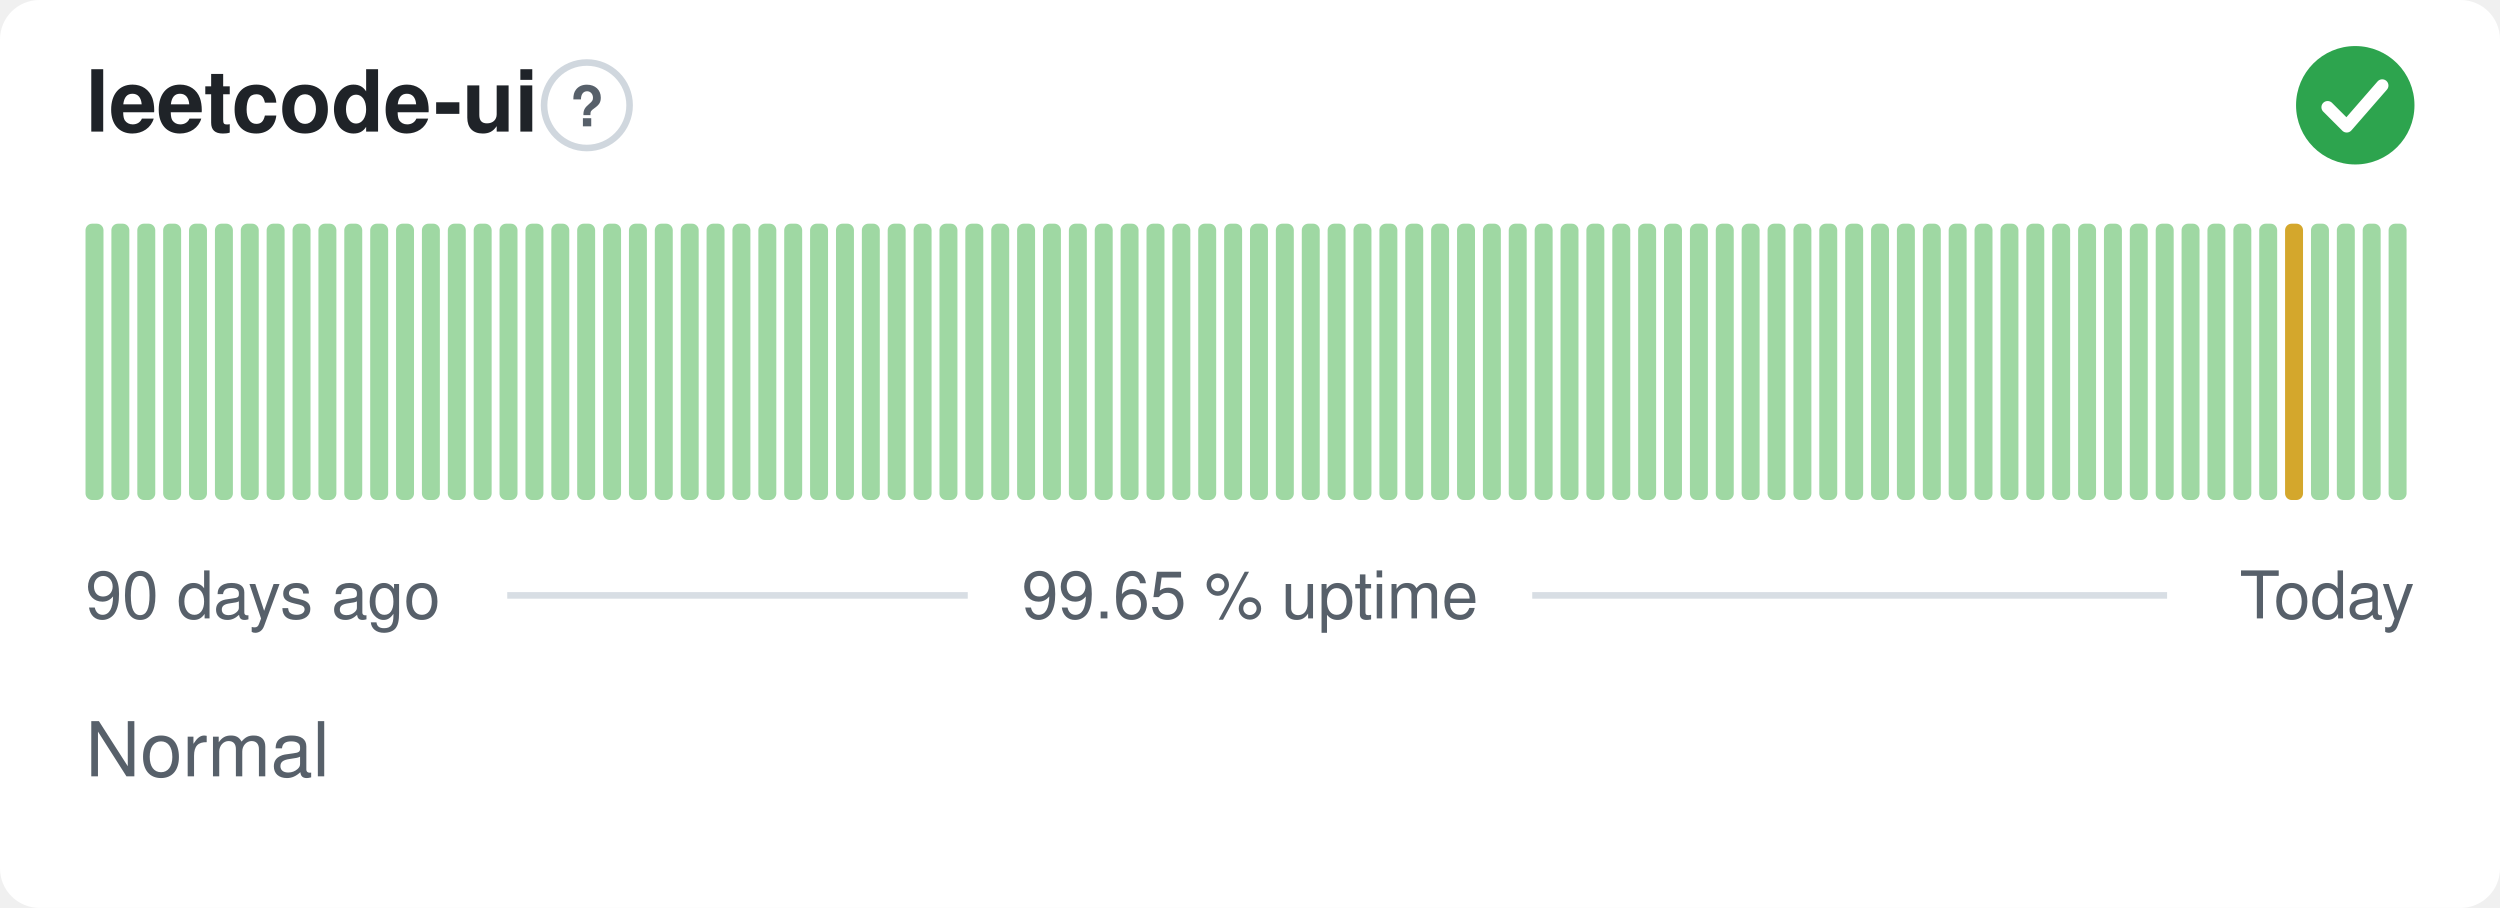
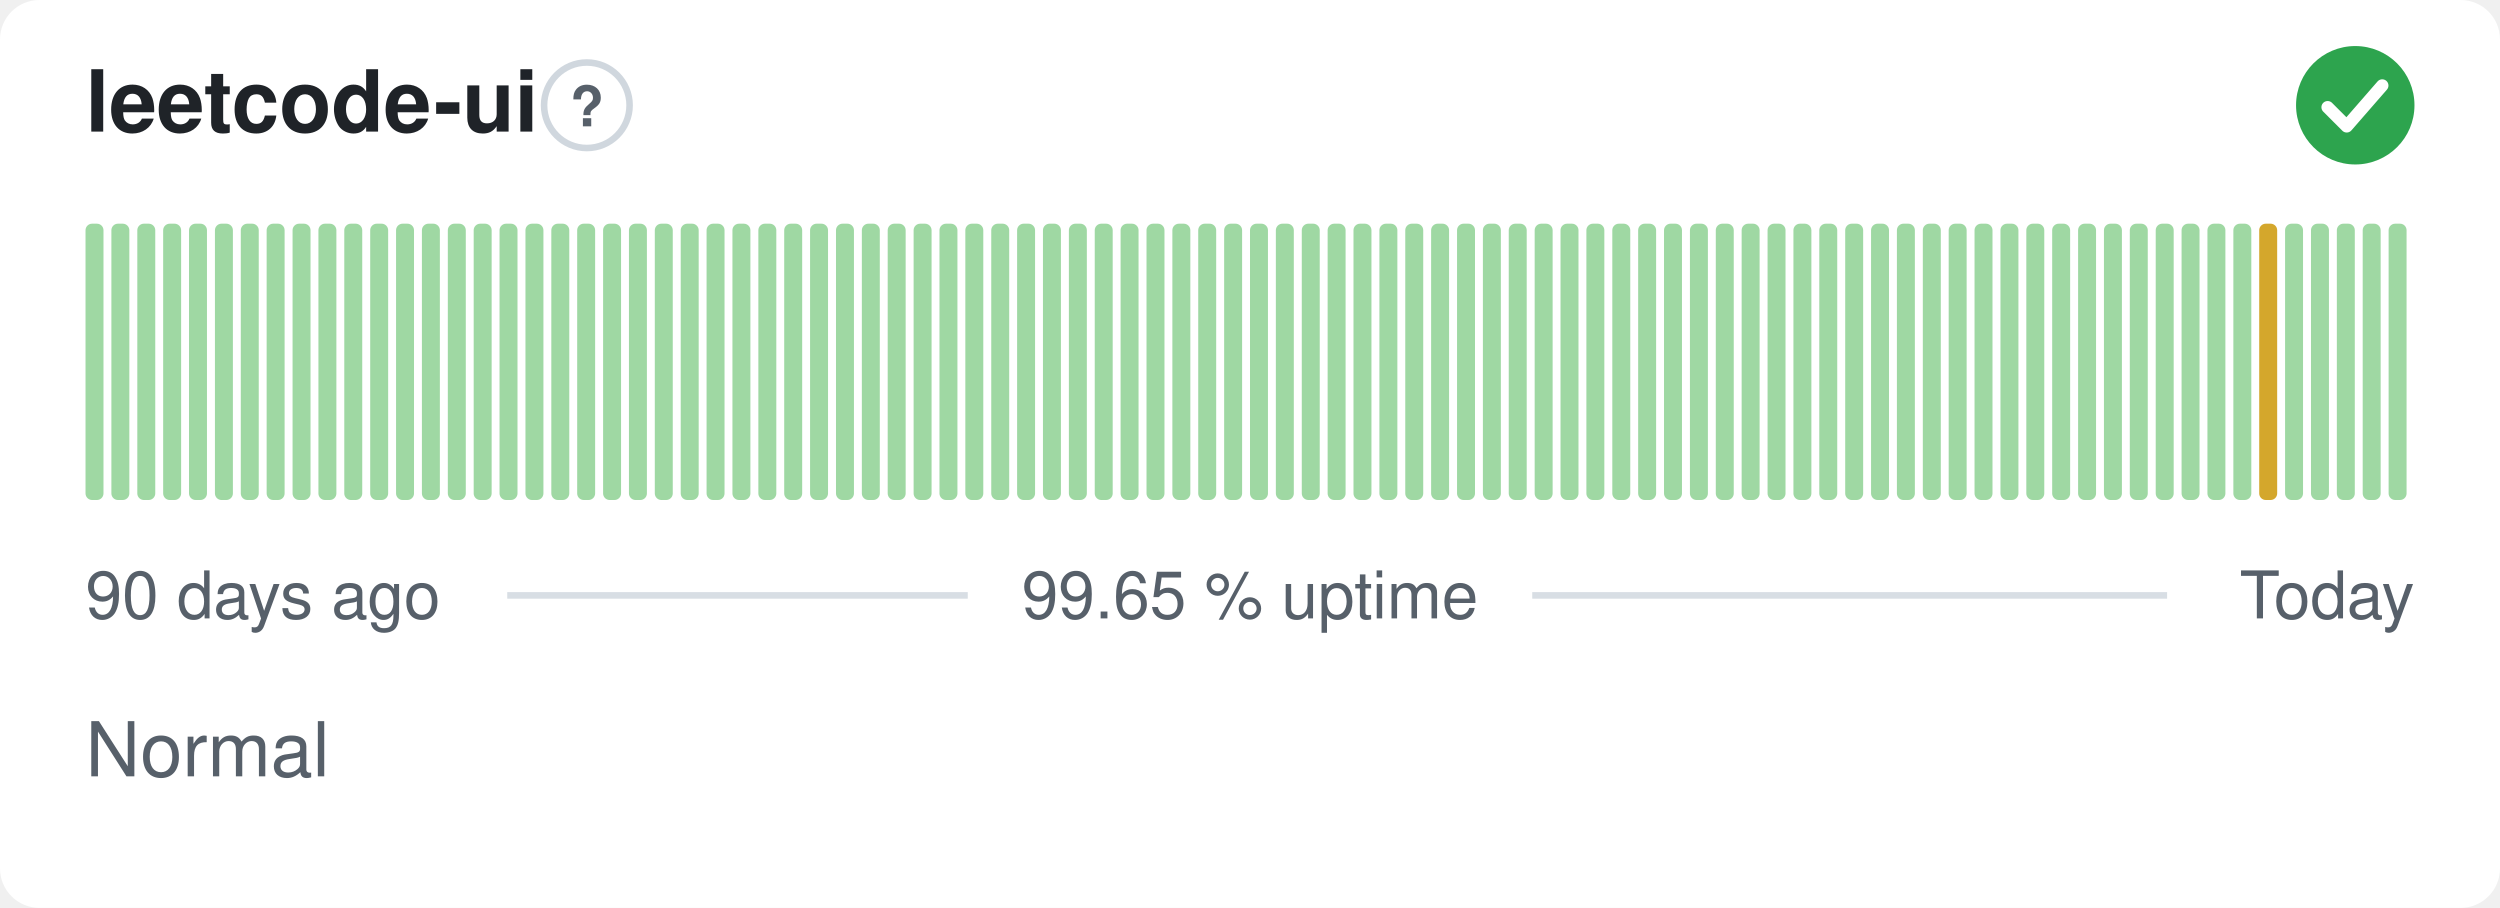
<svg xmlns="http://www.w3.org/2000/svg" width="380" height="138" viewBox="0 0 380 138" role="img" aria-label="leetcode-ui: Normal, 99.65 % uptime over the last 90 days" font-family="-apple-system,BlinkMacSystemFont,'Segoe UI',Helvetica,Arial,sans-serif">
  <style>
    @media (prefers-color-scheme: dark) {
      .bg { fill: #0d1117 }
      .title { fill: #e6edf3 }
      .muted { fill: #8b949e }
      .hint { stroke: #30363d }
      .rule { stroke: #30363d }
      .nodata { fill: #21262d }
    }
  </style>
  <rect class="bg" width="380" height="138" rx="6" fill="#ffffff" />
  <text class="title" x="13" y="20" font-size="13" font-weight="600" fill="#1f2328">leetcode-ui</text>
  <circle class="hint" cx="89.2" cy="16" r="6.5" fill="none" stroke="#d0d7de" stroke-width="1" />
  <text class="muted" x="89.2" y="19.2" text-anchor="middle" font-size="8.5" font-weight="700" fill="#57606a">?</text>
  <circle cx="358" cy="16" r="9" fill="#2da44e" />
  <path d="M353.80 16.30l2.90 2.90 5.40 -6.20" fill="none" stroke="#fff" stroke-width="1.89" stroke-linecap="round" stroke-linejoin="round" />
  <rect x="13.00" y="34.00" width="2.73" height="42.00" rx="1" fill="#9fd8a3" />
  <rect x="16.93" y="34.00" width="2.73" height="42.00" rx="1" fill="#9fd8a3" />
  <rect x="20.87" y="34.00" width="2.73" height="42.00" rx="1" fill="#9fd8a3" />
  <rect x="24.80" y="34.00" width="2.73" height="42.00" rx="1" fill="#9fd8a3" />
  <rect x="28.73" y="34.00" width="2.73" height="42.00" rx="1" fill="#9fd8a3" />
  <rect x="32.67" y="34.00" width="2.73" height="42.00" rx="1" fill="#9fd8a3" />
  <rect x="36.60" y="34.00" width="2.73" height="42.00" rx="1" fill="#9fd8a3" />
  <rect x="40.53" y="34.00" width="2.73" height="42.00" rx="1" fill="#9fd8a3" />
  <rect x="44.47" y="34.00" width="2.73" height="42.00" rx="1" fill="#9fd8a3" />
  <rect x="48.40" y="34.00" width="2.73" height="42.00" rx="1" fill="#9fd8a3" />
  <rect x="52.33" y="34.00" width="2.73" height="42.00" rx="1" fill="#9fd8a3" />
  <rect x="56.27" y="34.00" width="2.73" height="42.00" rx="1" fill="#9fd8a3" />
  <rect x="60.20" y="34.00" width="2.73" height="42.00" rx="1" fill="#9fd8a3" />
  <rect x="64.13" y="34.00" width="2.73" height="42.00" rx="1" fill="#9fd8a3" />
  <rect x="68.07" y="34.00" width="2.73" height="42.00" rx="1" fill="#9fd8a3" />
  <rect x="72.00" y="34.00" width="2.73" height="42.00" rx="1" fill="#9fd8a3" />
  <rect x="75.93" y="34.00" width="2.73" height="42.00" rx="1" fill="#9fd8a3" />
  <rect x="79.87" y="34.00" width="2.73" height="42.00" rx="1" fill="#9fd8a3" />
  <rect x="83.80" y="34.00" width="2.73" height="42.00" rx="1" fill="#9fd8a3" />
  <rect x="87.73" y="34.00" width="2.73" height="42.00" rx="1" fill="#9fd8a3" />
  <rect x="91.67" y="34.00" width="2.73" height="42.00" rx="1" fill="#9fd8a3" />
  <rect x="95.60" y="34.00" width="2.73" height="42.00" rx="1" fill="#9fd8a3" />
  <rect x="99.53" y="34.00" width="2.73" height="42.00" rx="1" fill="#9fd8a3" />
  <rect x="103.47" y="34.00" width="2.73" height="42.00" rx="1" fill="#9fd8a3" />
  <rect x="107.40" y="34.00" width="2.73" height="42.00" rx="1" fill="#9fd8a3" />
  <rect x="111.33" y="34.00" width="2.73" height="42.00" rx="1" fill="#9fd8a3" />
  <rect x="115.27" y="34.00" width="2.73" height="42.00" rx="1" fill="#9fd8a3" />
  <rect x="119.20" y="34.00" width="2.73" height="42.00" rx="1" fill="#9fd8a3" />
  <rect x="123.13" y="34.00" width="2.73" height="42.00" rx="1" fill="#9fd8a3" />
  <rect x="127.07" y="34.00" width="2.73" height="42.00" rx="1" fill="#9fd8a3" />
  <rect x="131.00" y="34.00" width="2.73" height="42.00" rx="1" fill="#9fd8a3" />
  <rect x="134.93" y="34.00" width="2.73" height="42.00" rx="1" fill="#9fd8a3" />
  <rect x="138.87" y="34.00" width="2.73" height="42.00" rx="1" fill="#9fd8a3" />
  <rect x="142.80" y="34.00" width="2.73" height="42.00" rx="1" fill="#9fd8a3" />
  <rect x="146.73" y="34.00" width="2.73" height="42.00" rx="1" fill="#9fd8a3" />
  <rect x="150.67" y="34.00" width="2.73" height="42.00" rx="1" fill="#9fd8a3" />
  <rect x="154.60" y="34.00" width="2.73" height="42.00" rx="1" fill="#9fd8a3" />
  <rect x="158.53" y="34.00" width="2.73" height="42.00" rx="1" fill="#9fd8a3" />
  <rect x="162.47" y="34.00" width="2.73" height="42.00" rx="1" fill="#9fd8a3" />
  <rect x="166.40" y="34.00" width="2.73" height="42.00" rx="1" fill="#9fd8a3" />
  <rect x="170.33" y="34.00" width="2.73" height="42.00" rx="1" fill="#9fd8a3" />
  <rect x="174.27" y="34.00" width="2.73" height="42.00" rx="1" fill="#9fd8a3" />
  <rect x="178.20" y="34.00" width="2.73" height="42.00" rx="1" fill="#9fd8a3" />
  <rect x="182.13" y="34.00" width="2.73" height="42.00" rx="1" fill="#9fd8a3" />
  <rect x="186.07" y="34.00" width="2.73" height="42.00" rx="1" fill="#9fd8a3" />
  <rect x="190.00" y="34.00" width="2.73" height="42.00" rx="1" fill="#9fd8a3" />
  <rect x="193.93" y="34.00" width="2.73" height="42.00" rx="1" fill="#9fd8a3" />
  <rect x="197.87" y="34.00" width="2.73" height="42.00" rx="1" fill="#9fd8a3" />
  <rect x="201.80" y="34.00" width="2.73" height="42.00" rx="1" fill="#9fd8a3" />
  <rect x="205.73" y="34.00" width="2.73" height="42.00" rx="1" fill="#9fd8a3" />
  <rect x="209.67" y="34.00" width="2.73" height="42.00" rx="1" fill="#9fd8a3" />
  <rect x="213.60" y="34.00" width="2.73" height="42.00" rx="1" fill="#9fd8a3" />
  <rect x="217.53" y="34.00" width="2.73" height="42.00" rx="1" fill="#9fd8a3" />
  <rect x="221.47" y="34.00" width="2.73" height="42.00" rx="1" fill="#9fd8a3" />
  <rect x="225.40" y="34.00" width="2.73" height="42.00" rx="1" fill="#9fd8a3" />
  <rect x="229.33" y="34.00" width="2.73" height="42.00" rx="1" fill="#9fd8a3" />
  <rect x="233.27" y="34.00" width="2.73" height="42.00" rx="1" fill="#9fd8a3" />
  <rect x="237.20" y="34.00" width="2.73" height="42.00" rx="1" fill="#9fd8a3" />
  <rect x="241.13" y="34.00" width="2.73" height="42.00" rx="1" fill="#9fd8a3" />
  <rect x="245.07" y="34.00" width="2.73" height="42.00" rx="1" fill="#9fd8a3" />
  <rect x="249.00" y="34.00" width="2.73" height="42.00" rx="1" fill="#9fd8a3" />
  <rect x="252.93" y="34.00" width="2.73" height="42.00" rx="1" fill="#9fd8a3" />
  <rect x="256.87" y="34.00" width="2.73" height="42.00" rx="1" fill="#9fd8a3" />
  <rect x="260.80" y="34.00" width="2.73" height="42.00" rx="1" fill="#9fd8a3" />
  <rect x="264.73" y="34.00" width="2.73" height="42.00" rx="1" fill="#9fd8a3" />
  <rect x="268.67" y="34.00" width="2.73" height="42.00" rx="1" fill="#9fd8a3" />
  <rect x="272.60" y="34.00" width="2.73" height="42.00" rx="1" fill="#9fd8a3" />
  <rect x="276.53" y="34.00" width="2.73" height="42.00" rx="1" fill="#9fd8a3" />
  <rect x="280.47" y="34.00" width="2.73" height="42.00" rx="1" fill="#9fd8a3" />
  <rect x="284.40" y="34.00" width="2.73" height="42.00" rx="1" fill="#9fd8a3" />
  <rect x="288.33" y="34.00" width="2.73" height="42.00" rx="1" fill="#9fd8a3" />
  <rect x="292.27" y="34.00" width="2.73" height="42.00" rx="1" fill="#9fd8a3" />
  <rect x="296.20" y="34.00" width="2.73" height="42.00" rx="1" fill="#9fd8a3" />
  <rect x="300.13" y="34.00" width="2.73" height="42.00" rx="1" fill="#9fd8a3" />
  <rect x="304.07" y="34.00" width="2.73" height="42.00" rx="1" fill="#9fd8a3" />
  <rect x="308.00" y="34.00" width="2.73" height="42.00" rx="1" fill="#9fd8a3" />
  <rect x="311.93" y="34.00" width="2.73" height="42.00" rx="1" fill="#9fd8a3" />
  <rect x="315.87" y="34.00" width="2.73" height="42.00" rx="1" fill="#9fd8a3" />
  <rect x="319.80" y="34.00" width="2.73" height="42.00" rx="1" fill="#9fd8a3" />
  <rect x="323.73" y="34.00" width="2.73" height="42.00" rx="1" fill="#9fd8a3" />
  <rect x="327.67" y="34.00" width="2.73" height="42.00" rx="1" fill="#9fd8a3" />
  <rect x="331.60" y="34.00" width="2.73" height="42.00" rx="1" fill="#9fd8a3" />
  <rect x="335.53" y="34.00" width="2.73" height="42.00" rx="1" fill="#9fd8a3" />
  <rect x="339.47" y="34.00" width="2.73" height="42.00" rx="1" fill="#9fd8a3" />
-   <rect x="343.40" y="34.00" width="2.73" height="42.00" rx="1" fill="#9fd8a3" />
-   <rect x="347.33" y="34.00" width="2.73" height="42.00" rx="1" fill="#d4a72c" />
+   <rect x="343.40" y="34.00" width="2.73" height="42.00" rx="1" fill="#d4a72c" />
+   <rect x="347.33" y="34.00" width="2.73" height="42.00" rx="1" fill="#9fd8a3" />
  <rect x="351.27" y="34.00" width="2.73" height="42.00" rx="1" fill="#9fd8a3" />
  <rect x="355.20" y="34.00" width="2.73" height="42.00" rx="1" fill="#9fd8a3" />
  <rect x="359.13" y="34.00" width="2.73" height="42.00" rx="1" fill="#9fd8a3" />
  <rect x="363.07" y="34.00" width="2.73" height="42.00" rx="1" fill="#9fd8a3" />
  <text class="muted" x="13" y="94" font-size="10" fill="#57606a">90 days ago</text>
  <text class="muted" x="190" y="94" text-anchor="middle" font-size="10" fill="#57606a">99.65 % uptime</text>
  <text class="muted" x="367" y="94" text-anchor="end" font-size="10" fill="#57606a">Today</text>
  <line class="rule" x1="77.1" y1="90.5" x2="147.1" y2="90.5" stroke="#d8dee4" stroke-width="1" />
  <line class="rule" x1="232.9" y1="90.5" x2="329.4" y2="90.5" stroke="#d8dee4" stroke-width="1" />
  <text class="muted" x="13" y="118" font-size="11.5" fill="#57606a">Normal</text>
</svg>
